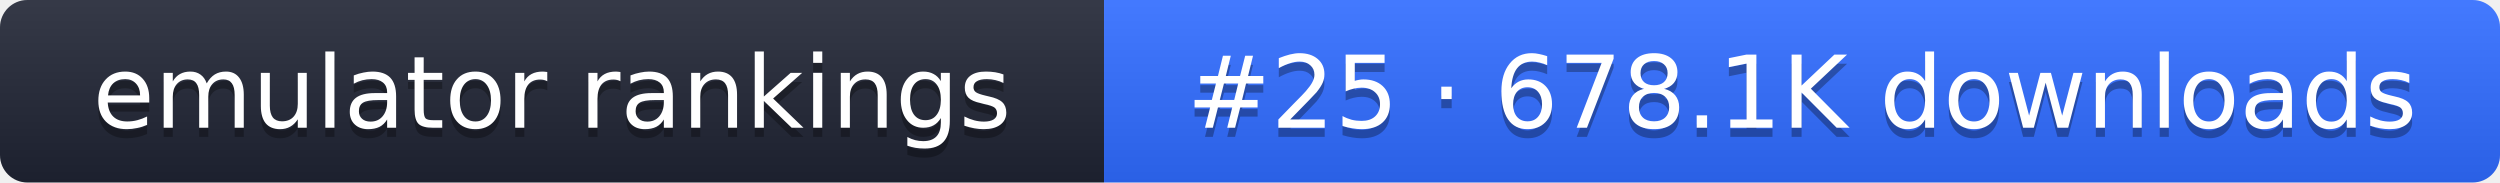
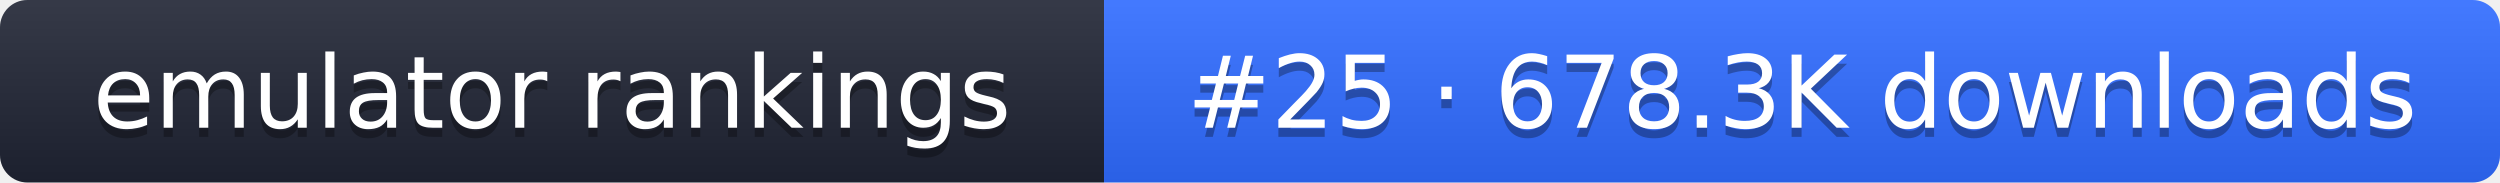
- <svg xmlns="http://www.w3.org/2000/svg" width="274" height="20" role="img" aria-label="emulator rankings: #25 · 678.1K downloads">
+ <svg xmlns="http://www.w3.org/2000/svg" width="274" height="20" role="img" aria-label="emulator rankings: #25 · 678.3K downloads">
  <linearGradient id="g" x2="0" y2="100%">
    <stop offset="0" stop-color="#fff" stop-opacity=".1" />
    <stop offset="1" stop-opacity=".1" />
  </linearGradient>
  <clipPath id="r">
    <rect width="274" height="20" rx="3" fill="#fff" />
  </clipPath>
  <g clip-path="url(#r)">
    <rect width="121" height="20" fill="#1f2433" />
    <rect x="121" width="153" height="20" fill="#2f6bff" />
    <rect width="274" height="20" fill="url(#g)" />
  </g>
  <g fill="#fff" text-anchor="middle" font-family="Verdana,DejaVu Sans,sans-serif" font-size="11">
    <text x="60.5" y="15" fill="#010101" fill-opacity=".3">emulator rankings</text>
    <text x="60.5" y="14">emulator rankings</text>
-     <text x="197.5" y="15" fill="#010101" fill-opacity=".3">#25 · 678.1K downloads</text>
-     <text x="197.5" y="14">#25 · 678.1K downloads</text>
+     <text x="197.5" y="15" fill="#010101" fill-opacity=".3">#25 · 678.3K downloads</text>
+     <text x="197.5" y="14">#25 · 678.3K downloads</text>
  </g>
</svg>
